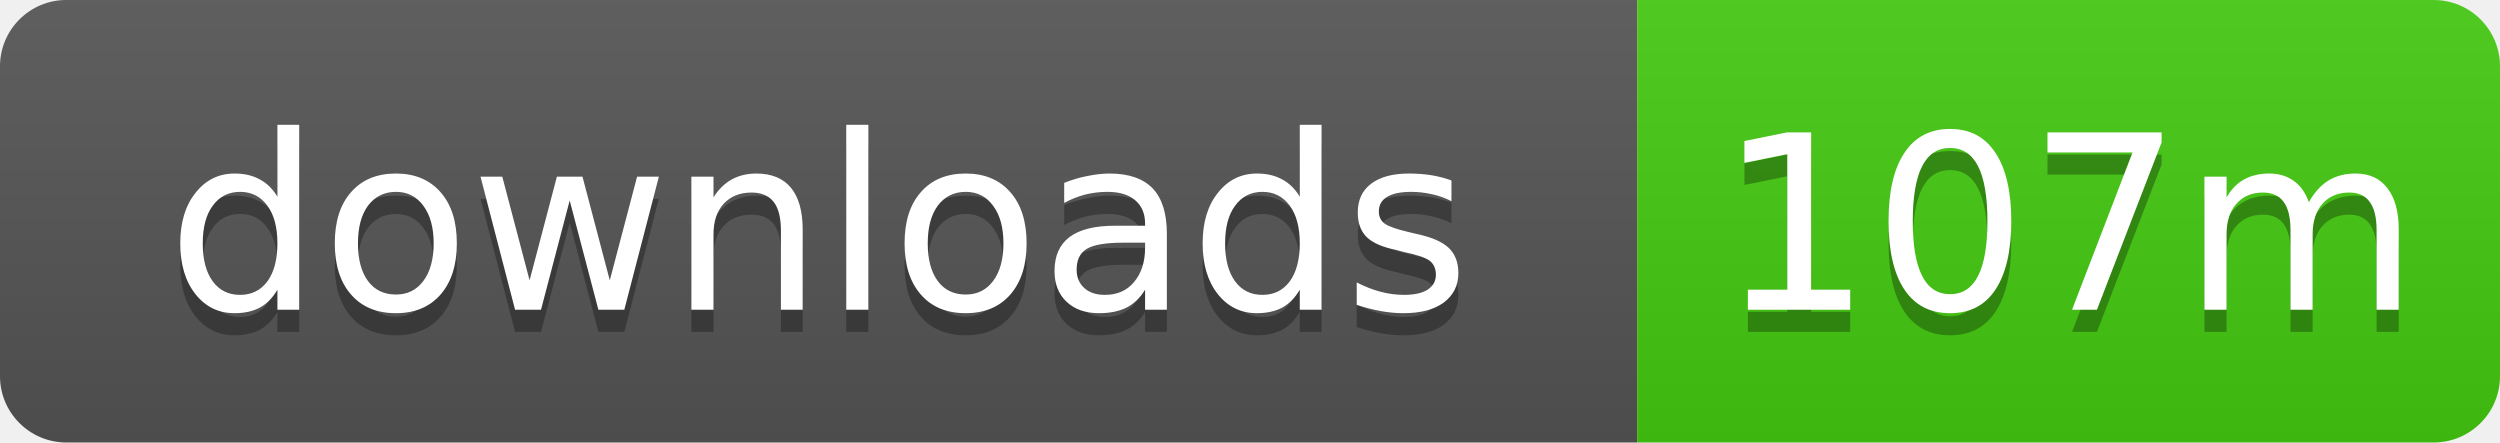
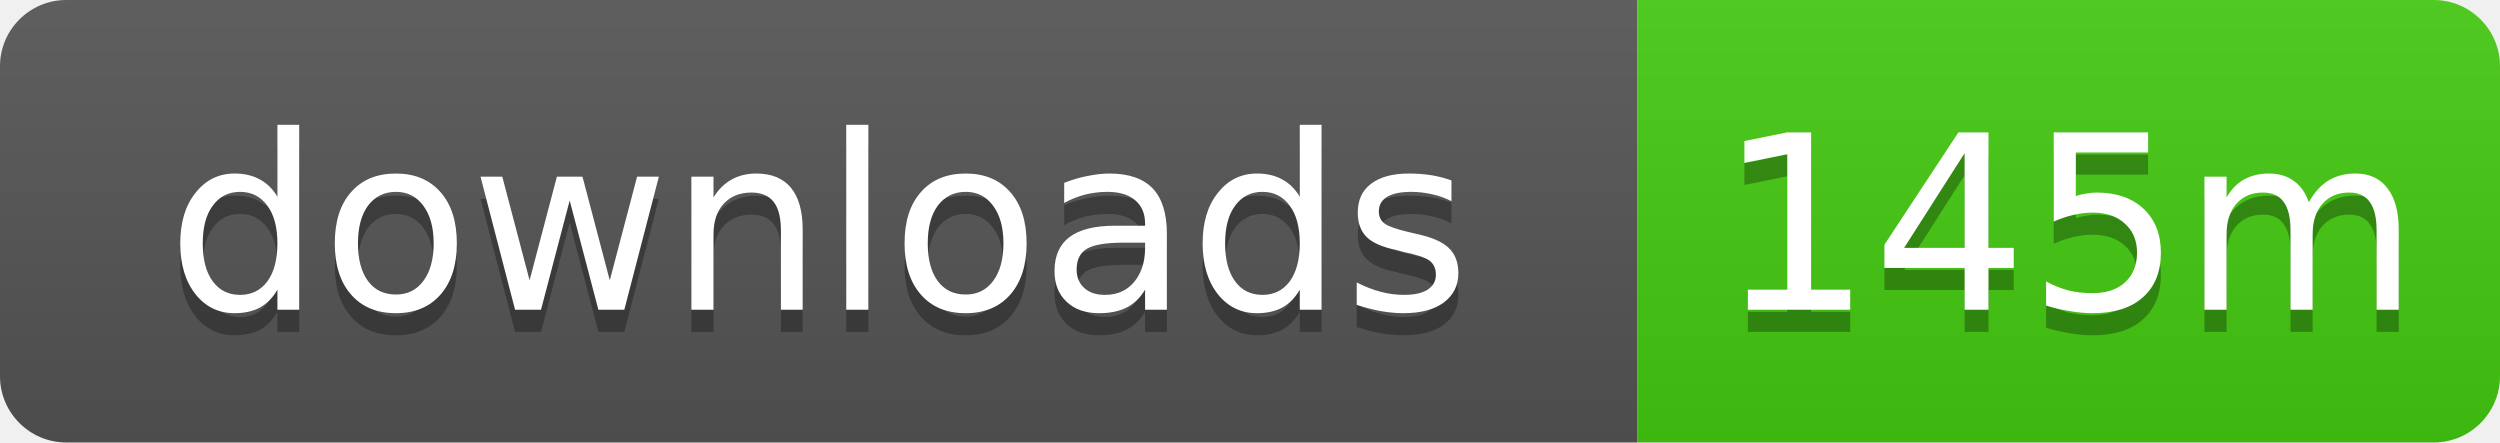
- <svg xmlns="http://www.w3.org/2000/svg" width="113" height="20" role="img" aria-label="downloads: 107m">
+ <svg xmlns="http://www.w3.org/2000/svg" width="113" height="20" role="img" aria-label="downloads: 145m">
  <linearGradient id="s" x2="0" y2="100%">
    <stop offset="0" stop-color="#bbb" stop-opacity=".1" />
    <stop offset="1" stop-opacity=".1" />
  </linearGradient>
  <clipPath id="r">
    <rect width="113" height="20" rx="3" />
  </clipPath>
  <g clip-path="url(#r)">
    <rect width="74" height="20" fill="#555" />
    <rect x="74" width="39" height="20" fill="#4c1" />
    <rect width="113" height="20" fill="url(#s)" />
  </g>
  <g fill="#fff" text-anchor="middle" font-family="Verdana,Geneva,DejaVu Sans,sans-serif" text-rendering="geometricPrecision" font-size="11">
    <text x="37" y="15" fill="#010101" fill-opacity=".3">downloads</text>
    <text x="37" y="14">downloads</text>
-     <text x="93.5" y="15" fill="#010101" fill-opacity=".3">107m</text>
-     <text x="93.5" y="14">107m</text>
+     <text x="93.5" y="15" fill="#010101" fill-opacity=".3">145m</text>
+     <text x="93.5" y="14">145m</text>
  </g>
</svg>
